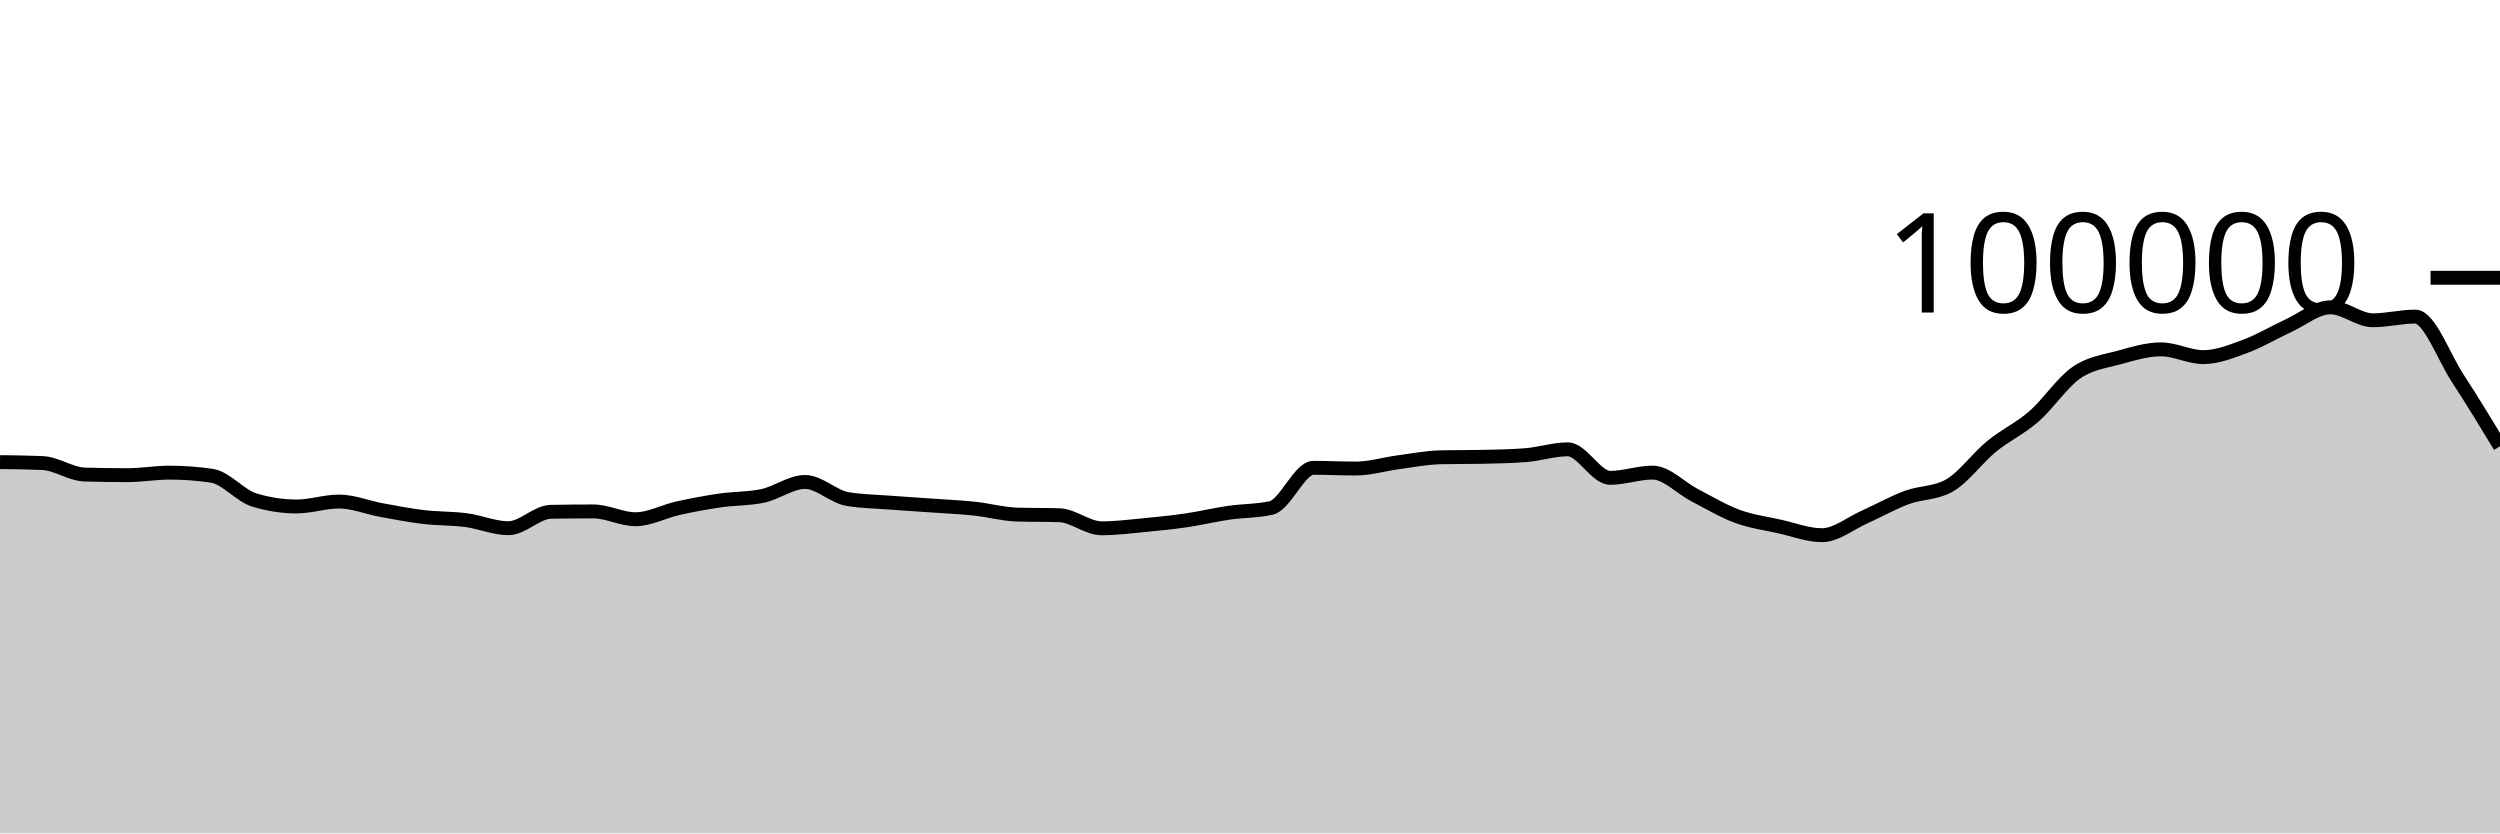
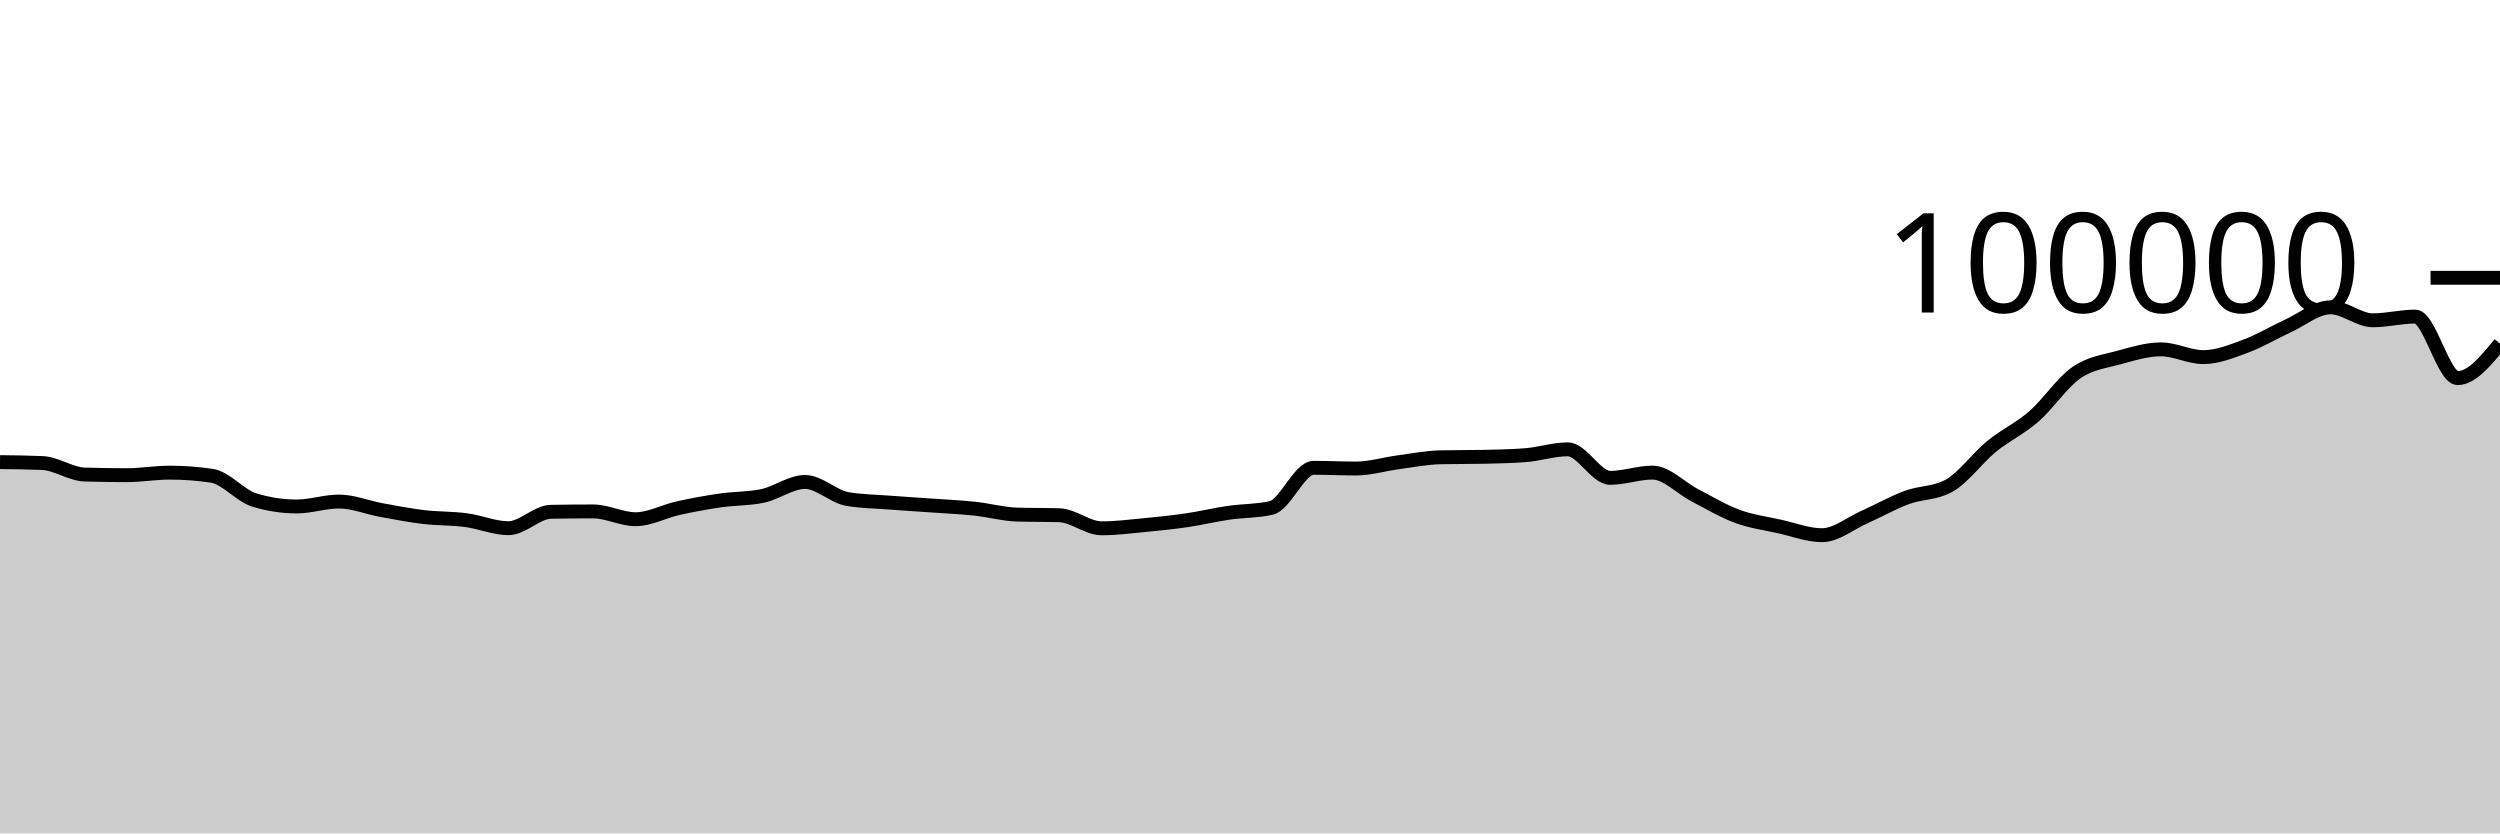
<svg xmlns="http://www.w3.org/2000/svg" viewBox="0 0 180 60">
  <g transform="translate(0,20)">
-     <path class="area" fill="rgba(0, 0, 0, 0.2)" d="M0,13.272C1.017,13.283,2.034,13.294,3.051,13.338C4.068,13.382,5.085,14.136,6.102,14.167C7.119,14.197,8.136,14.212,9.153,14.212C10.169,14.212,11.186,14.03,12.203,14.03C13.22,14.03,14.237,14.105,15.254,14.255C16.271,14.405,17.288,15.688,18.305,15.999C19.322,16.31,20.339,16.466,21.356,16.466C22.373,16.466,23.39,16.111,24.407,16.111C25.424,16.111,26.441,16.538,27.458,16.724C28.475,16.91,29.492,17.107,30.508,17.228C31.525,17.348,32.542,17.316,33.559,17.45C34.576,17.584,35.593,18.031,36.61,18.031C37.627,18.031,38.644,16.868,39.661,16.85C40.678,16.831,41.695,16.822,42.712,16.822C43.729,16.822,44.746,17.384,45.763,17.384C46.78,17.384,47.797,16.817,48.814,16.591C49.831,16.365,50.847,16.178,51.864,16.03C52.881,15.882,53.898,15.922,54.915,15.705C55.932,15.488,56.949,14.701,57.966,14.701C58.983,14.701,60,15.758,61.017,15.93C62.034,16.102,63.051,16.11,64.068,16.188C65.085,16.267,66.102,16.328,67.119,16.4C68.136,16.473,69.153,16.515,70.169,16.624C71.186,16.732,72.203,17.018,73.22,17.05C74.237,17.081,75.254,17.065,76.271,17.097C77.288,17.129,78.305,18.039,79.322,18.039C80.339,18.039,81.356,17.906,82.373,17.81C83.39,17.713,84.407,17.611,85.424,17.462C86.441,17.313,87.458,17.066,88.475,16.918C89.492,16.77,90.508,16.803,91.525,16.572C92.542,16.342,93.559,13.682,94.576,13.682C95.593,13.682,96.61,13.734,97.627,13.734C98.644,13.734,99.661,13.418,100.678,13.283C101.695,13.148,102.712,12.946,103.729,12.924C104.746,12.902,105.763,12.913,106.78,12.891C107.797,12.869,108.814,12.852,109.831,12.773C110.847,12.695,111.864,12.352,112.881,12.352C113.898,12.352,114.915,14.405,115.932,14.405C116.949,14.405,117.966,14.028,118.983,14.028C120,14.028,121.017,15.139,122.034,15.664C123.051,16.189,124.068,16.803,125.085,17.177C126.102,17.551,127.119,17.681,128.136,17.908C129.153,18.134,130.169,18.534,131.186,18.534C132.203,18.534,133.22,17.682,134.237,17.23C135.254,16.777,136.271,16.196,137.288,15.819C138.305,15.442,139.322,15.536,140.339,14.969C141.356,14.402,142.373,12.975,143.39,12.144C144.407,11.313,145.424,10.866,146.441,9.982C147.458,9.098,148.475,7.543,149.492,6.838C150.508,6.132,151.525,6.029,152.542,5.749C153.559,5.468,154.576,5.154,155.593,5.154C156.61,5.154,157.627,5.713,158.644,5.713C159.661,5.713,160.678,5.295,161.695,4.92C162.712,4.545,163.729,3.927,164.746,3.461C165.763,2.996,166.78,2.128,167.797,2.128C168.814,2.128,169.831,3.061,170.847,3.061C171.864,3.061,172.881,2.794,173.898,2.794C174.915,2.794,175.932,5.668,176.949,7.225C177.966,8.782,178.983,10.459,180,12.136L180,40C178.983,40,177.966,40,176.949,40C175.932,40,174.915,40,173.898,40C172.881,40,171.864,40,170.847,40C169.831,40,168.814,40,167.797,40C166.78,40,165.763,40,164.746,40C163.729,40,162.712,40,161.695,40C160.678,40,159.661,40,158.644,40C157.627,40,156.61,40,155.593,40C154.576,40,153.559,40,152.542,40C151.525,40,150.508,40,149.492,40C148.475,40,147.458,40,146.441,40C145.424,40,144.407,40,143.39,40C142.373,40,141.356,40,140.339,40C139.322,40,138.305,40,137.288,40C136.271,40,135.254,40,134.237,40C133.22,40,132.203,40,131.186,40C130.169,40,129.153,40,128.136,40C127.119,40,126.102,40,125.085,40C124.068,40,123.051,40,122.034,40C121.017,40,120,40,118.983,40C117.966,40,116.949,40,115.932,40C114.915,40,113.898,40,112.881,40C111.864,40,110.847,40,109.831,40C108.814,40,107.797,40,106.78,40C105.763,40,104.746,40,103.729,40C102.712,40,101.695,40,100.678,40C99.661,40,98.644,40,97.627,40C96.61,40,95.593,40,94.576,40C93.559,40,92.542,40,91.525,40C90.508,40,89.492,40,88.475,40C87.458,40,86.441,40,85.424,40C84.407,40,83.39,40,82.373,40C81.356,40,80.339,40,79.322,40C78.305,40,77.288,40,76.271,40C75.254,40,74.237,40,73.22,40C72.203,40,71.186,40,70.169,40C69.153,40,68.136,40,67.119,40C66.102,40,65.085,40,64.068,40C63.051,40,62.034,40,61.017,40C60,40,58.983,40,57.966,40C56.949,40,55.932,40,54.915,40C53.898,40,52.881,40,51.864,40C50.847,40,49.831,40,48.814,40C47.797,40,46.78,40,45.763,40C44.746,40,43.729,40,42.712,40C41.695,40,40.678,40,39.661,40C38.644,40,37.627,40,36.61,40C35.593,40,34.576,40,33.559,40C32.542,40,31.525,40,30.508,40C29.492,40,28.475,40,27.458,40C26.441,40,25.424,40,24.407,40C23.39,40,22.373,40,21.356,40C20.339,40,19.322,40,18.305,40C17.288,40,16.271,40,15.254,40C14.237,40,13.22,40,12.203,40C11.186,40,10.169,40,9.153,40C8.136,40,7.119,40,6.102,40C5.085,40,4.068,40,3.051,40C2.034,40,1.017,40,0,40Z" />
-     <path class="line" stroke="black" fill="none" d="M0,13.272C1.017,13.283,2.034,13.294,3.051,13.338C4.068,13.382,5.085,14.136,6.102,14.167C7.119,14.197,8.136,14.212,9.153,14.212C10.169,14.212,11.186,14.03,12.203,14.03C13.22,14.03,14.237,14.105,15.254,14.255C16.271,14.405,17.288,15.688,18.305,15.999C19.322,16.31,20.339,16.466,21.356,16.466C22.373,16.466,23.39,16.111,24.407,16.111C25.424,16.111,26.441,16.538,27.458,16.724C28.475,16.91,29.492,17.107,30.508,17.228C31.525,17.348,32.542,17.316,33.559,17.45C34.576,17.584,35.593,18.031,36.61,18.031C37.627,18.031,38.644,16.868,39.661,16.85C40.678,16.831,41.695,16.822,42.712,16.822C43.729,16.822,44.746,17.384,45.763,17.384C46.78,17.384,47.797,16.817,48.814,16.591C49.831,16.365,50.847,16.178,51.864,16.03C52.881,15.882,53.898,15.922,54.915,15.705C55.932,15.488,56.949,14.701,57.966,14.701C58.983,14.701,60,15.758,61.017,15.93C62.034,16.102,63.051,16.11,64.068,16.188C65.085,16.267,66.102,16.328,67.119,16.4C68.136,16.473,69.153,16.515,70.169,16.624C71.186,16.732,72.203,17.018,73.22,17.05C74.237,17.081,75.254,17.065,76.271,17.097C77.288,17.129,78.305,18.039,79.322,18.039C80.339,18.039,81.356,17.906,82.373,17.81C83.39,17.713,84.407,17.611,85.424,17.462C86.441,17.313,87.458,17.066,88.475,16.918C89.492,16.77,90.508,16.803,91.525,16.572C92.542,16.342,93.559,13.682,94.576,13.682C95.593,13.682,96.61,13.734,97.627,13.734C98.644,13.734,99.661,13.418,100.678,13.283C101.695,13.148,102.712,12.946,103.729,12.924C104.746,12.902,105.763,12.913,106.78,12.891C107.797,12.869,108.814,12.852,109.831,12.773C110.847,12.695,111.864,12.352,112.881,12.352C113.898,12.352,114.915,14.405,115.932,14.405C116.949,14.405,117.966,14.028,118.983,14.028C120,14.028,121.017,15.139,122.034,15.664C123.051,16.189,124.068,16.803,125.085,17.177C126.102,17.551,127.119,17.681,128.136,17.908C129.153,18.134,130.169,18.534,131.186,18.534C132.203,18.534,133.22,17.682,134.237,17.23C135.254,16.777,136.271,16.196,137.288,15.819C138.305,15.442,139.322,15.536,140.339,14.969C141.356,14.402,142.373,12.975,143.39,12.144C144.407,11.313,145.424,10.866,146.441,9.982C147.458,9.098,148.475,7.543,149.492,6.838C150.508,6.132,151.525,6.029,152.542,5.749C153.559,5.468,154.576,5.154,155.593,5.154C156.61,5.154,157.627,5.713,158.644,5.713C159.661,5.713,160.678,5.295,161.695,4.92C162.712,4.545,163.729,3.927,164.746,3.461C165.763,2.996,166.78,2.128,167.797,2.128C168.814,2.128,169.831,3.061,170.847,3.061C171.864,3.061,172.881,2.794,173.898,2.794C174.915,2.794,175.932,5.668,176.949,7.225C177.966,8.782,178.983,10.459,180,12.136" />
+     <path class="area" fill="rgba(0, 0, 0, 0.2)" d="M0,13.272C1.017,13.283,2.034,13.294,3.051,13.338C4.068,13.382,5.085,14.136,6.102,14.167C7.119,14.197,8.136,14.212,9.153,14.212C10.169,14.212,11.186,14.03,12.203,14.03C13.22,14.03,14.237,14.105,15.254,14.255C16.271,14.405,17.288,15.688,18.305,15.999C19.322,16.31,20.339,16.466,21.356,16.466C22.373,16.466,23.39,16.111,24.407,16.111C25.424,16.111,26.441,16.538,27.458,16.724C28.475,16.91,29.492,17.107,30.508,17.228C31.525,17.348,32.542,17.316,33.559,17.45C34.576,17.584,35.593,18.031,36.61,18.031C37.627,18.031,38.644,16.868,39.661,16.85C40.678,16.831,41.695,16.822,42.712,16.822C43.729,16.822,44.746,17.384,45.763,17.384C46.78,17.384,47.797,16.817,48.814,16.591C49.831,16.365,50.847,16.178,51.864,16.03C52.881,15.882,53.898,15.922,54.915,15.705C55.932,15.488,56.949,14.701,57.966,14.701C58.983,14.701,60,15.758,61.017,15.93C62.034,16.102,63.051,16.11,64.068,16.188C65.085,16.267,66.102,16.328,67.119,16.4C68.136,16.473,69.153,16.515,70.169,16.624C71.186,16.732,72.203,17.018,73.22,17.05C74.237,17.081,75.254,17.065,76.271,17.097C77.288,17.129,78.305,18.039,79.322,18.039C80.339,18.039,81.356,17.906,82.373,17.81C83.39,17.713,84.407,17.611,85.424,17.462C86.441,17.313,87.458,17.066,88.475,16.918C89.492,16.77,90.508,16.803,91.525,16.572C92.542,16.342,93.559,13.682,94.576,13.682C95.593,13.682,96.61,13.734,97.627,13.734C98.644,13.734,99.661,13.418,100.678,13.283C101.695,13.148,102.712,12.946,103.729,12.924C104.746,12.902,105.763,12.913,106.78,12.891C107.797,12.869,108.814,12.852,109.831,12.773C110.847,12.695,111.864,12.352,112.881,12.352C113.898,12.352,114.915,14.405,115.932,14.405C116.949,14.405,117.966,14.028,118.983,14.028C120,14.028,121.017,15.139,122.034,15.664C123.051,16.189,124.068,16.803,125.085,17.177C126.102,17.551,127.119,17.681,128.136,17.908C129.153,18.134,130.169,18.534,131.186,18.534C132.203,18.534,133.22,17.682,134.237,17.23C135.254,16.777,136.271,16.196,137.288,15.819C138.305,15.442,139.322,15.536,140.339,14.969C141.356,14.402,142.373,12.975,143.39,12.144C144.407,11.313,145.424,10.866,146.441,9.982C147.458,9.098,148.475,7.543,149.492,6.838C150.508,6.132,151.525,6.029,152.542,5.749C153.559,5.468,154.576,5.154,155.593,5.154C156.61,5.154,157.627,5.713,158.644,5.713C159.661,5.713,160.678,5.295,161.695,4.92C162.712,4.545,163.729,3.927,164.746,3.461C165.763,2.996,166.78,2.128,167.797,2.128C168.814,2.128,169.831,3.061,170.847,3.061C171.864,3.061,172.881,2.794,173.898,2.794C174.915,2.794,175.932,7.225,176.949,7.225C177.966,7.225,178.983,5.98,180,4.736L180,40C178.983,40,177.966,40,176.949,40C175.932,40,174.915,40,173.898,40C172.881,40,171.864,40,170.847,40C169.831,40,168.814,40,167.797,40C166.78,40,165.763,40,164.746,40C163.729,40,162.712,40,161.695,40C160.678,40,159.661,40,158.644,40C157.627,40,156.61,40,155.593,40C154.576,40,153.559,40,152.542,40C151.525,40,150.508,40,149.492,40C148.475,40,147.458,40,146.441,40C145.424,40,144.407,40,143.39,40C142.373,40,141.356,40,140.339,40C139.322,40,138.305,40,137.288,40C136.271,40,135.254,40,134.237,40C133.22,40,132.203,40,131.186,40C130.169,40,129.153,40,128.136,40C127.119,40,126.102,40,125.085,40C124.068,40,123.051,40,122.034,40C121.017,40,120,40,118.983,40C117.966,40,116.949,40,115.932,40C114.915,40,113.898,40,112.881,40C111.864,40,110.847,40,109.831,40C108.814,40,107.797,40,106.78,40C105.763,40,104.746,40,103.729,40C102.712,40,101.695,40,100.678,40C99.661,40,98.644,40,97.627,40C96.61,40,95.593,40,94.576,40C93.559,40,92.542,40,91.525,40C90.508,40,89.492,40,88.475,40C87.458,40,86.441,40,85.424,40C84.407,40,83.39,40,82.373,40C81.356,40,80.339,40,79.322,40C78.305,40,77.288,40,76.271,40C75.254,40,74.237,40,73.22,40C72.203,40,71.186,40,70.169,40C69.153,40,68.136,40,67.119,40C66.102,40,65.085,40,64.068,40C63.051,40,62.034,40,61.017,40C60,40,58.983,40,57.966,40C56.949,40,55.932,40,54.915,40C53.898,40,52.881,40,51.864,40C50.847,40,49.831,40,48.814,40C47.797,40,46.78,40,45.763,40C44.746,40,43.729,40,42.712,40C41.695,40,40.678,40,39.661,40C38.644,40,37.627,40,36.61,40C35.593,40,34.576,40,33.559,40C32.542,40,31.525,40,30.508,40C29.492,40,28.475,40,27.458,40C26.441,40,25.424,40,24.407,40C23.39,40,22.373,40,21.356,40C20.339,40,19.322,40,18.305,40C17.288,40,16.271,40,15.254,40C14.237,40,13.22,40,12.203,40C11.186,40,10.169,40,9.153,40C8.136,40,7.119,40,6.102,40C5.085,40,4.068,40,3.051,40C2.034,40,1.017,40,0,40Z" />
+     <path class="line" stroke="black" fill="none" d="M0,13.272C1.017,13.283,2.034,13.294,3.051,13.338C4.068,13.382,5.085,14.136,6.102,14.167C7.119,14.197,8.136,14.212,9.153,14.212C10.169,14.212,11.186,14.03,12.203,14.03C13.22,14.03,14.237,14.105,15.254,14.255C16.271,14.405,17.288,15.688,18.305,15.999C19.322,16.31,20.339,16.466,21.356,16.466C22.373,16.466,23.39,16.111,24.407,16.111C25.424,16.111,26.441,16.538,27.458,16.724C28.475,16.91,29.492,17.107,30.508,17.228C31.525,17.348,32.542,17.316,33.559,17.45C34.576,17.584,35.593,18.031,36.61,18.031C37.627,18.031,38.644,16.868,39.661,16.85C40.678,16.831,41.695,16.822,42.712,16.822C43.729,16.822,44.746,17.384,45.763,17.384C46.78,17.384,47.797,16.817,48.814,16.591C49.831,16.365,50.847,16.178,51.864,16.03C52.881,15.882,53.898,15.922,54.915,15.705C55.932,15.488,56.949,14.701,57.966,14.701C58.983,14.701,60,15.758,61.017,15.93C62.034,16.102,63.051,16.11,64.068,16.188C65.085,16.267,66.102,16.328,67.119,16.4C68.136,16.473,69.153,16.515,70.169,16.624C71.186,16.732,72.203,17.018,73.22,17.05C74.237,17.081,75.254,17.065,76.271,17.097C77.288,17.129,78.305,18.039,79.322,18.039C80.339,18.039,81.356,17.906,82.373,17.81C83.39,17.713,84.407,17.611,85.424,17.462C86.441,17.313,87.458,17.066,88.475,16.918C89.492,16.77,90.508,16.803,91.525,16.572C92.542,16.342,93.559,13.682,94.576,13.682C95.593,13.682,96.61,13.734,97.627,13.734C98.644,13.734,99.661,13.418,100.678,13.283C101.695,13.148,102.712,12.946,103.729,12.924C104.746,12.902,105.763,12.913,106.78,12.891C107.797,12.869,108.814,12.852,109.831,12.773C110.847,12.695,111.864,12.352,112.881,12.352C113.898,12.352,114.915,14.405,115.932,14.405C116.949,14.405,117.966,14.028,118.983,14.028C120,14.028,121.017,15.139,122.034,15.664C123.051,16.189,124.068,16.803,125.085,17.177C126.102,17.551,127.119,17.681,128.136,17.908C129.153,18.134,130.169,18.534,131.186,18.534C132.203,18.534,133.22,17.682,134.237,17.23C135.254,16.777,136.271,16.196,137.288,15.819C138.305,15.442,139.322,15.536,140.339,14.969C141.356,14.402,142.373,12.975,143.39,12.144C144.407,11.313,145.424,10.866,146.441,9.982C147.458,9.098,148.475,7.543,149.492,6.838C150.508,6.132,151.525,6.029,152.542,5.749C153.559,5.468,154.576,5.154,155.593,5.154C156.61,5.154,157.627,5.713,158.644,5.713C159.661,5.713,160.678,5.295,161.695,4.92C162.712,4.545,163.729,3.927,164.746,3.461C165.763,2.996,166.78,2.128,167.797,2.128C168.814,2.128,169.831,3.061,170.847,3.061C171.864,3.061,172.881,2.794,173.898,2.794C174.915,2.794,175.932,7.225,176.949,7.225C177.966,7.225,178.983,5.98,180,4.736" />
    <path class="axis-ceiling" stroke-width="1" stroke="black" fill="none" d="M175,0L180,0" />
    <text class="axis-ceiling-label" font-family="sans-serif" text-anchor="end" font-size="10px" x="170" y="2.5">100000</text>
  </g>
</svg>
